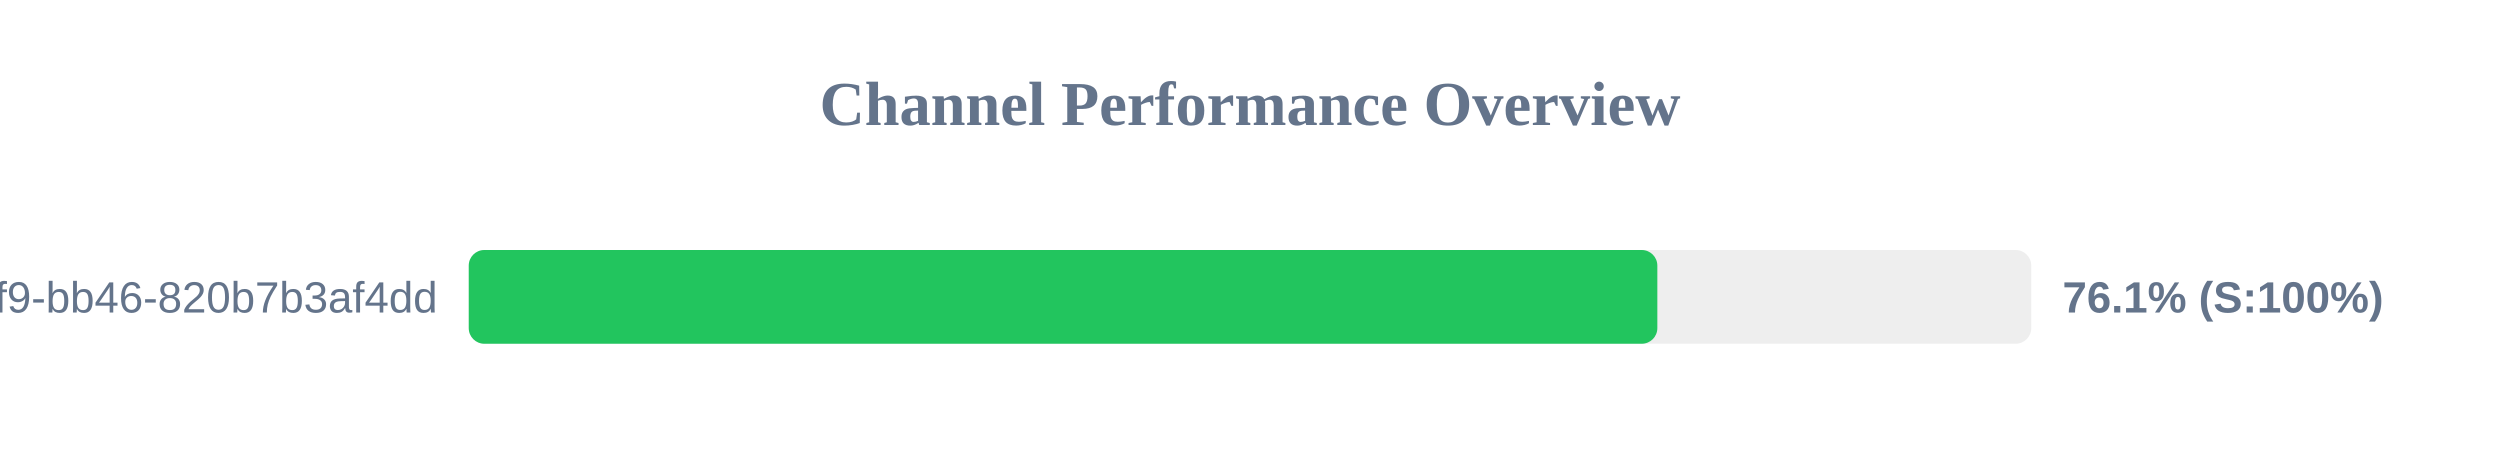
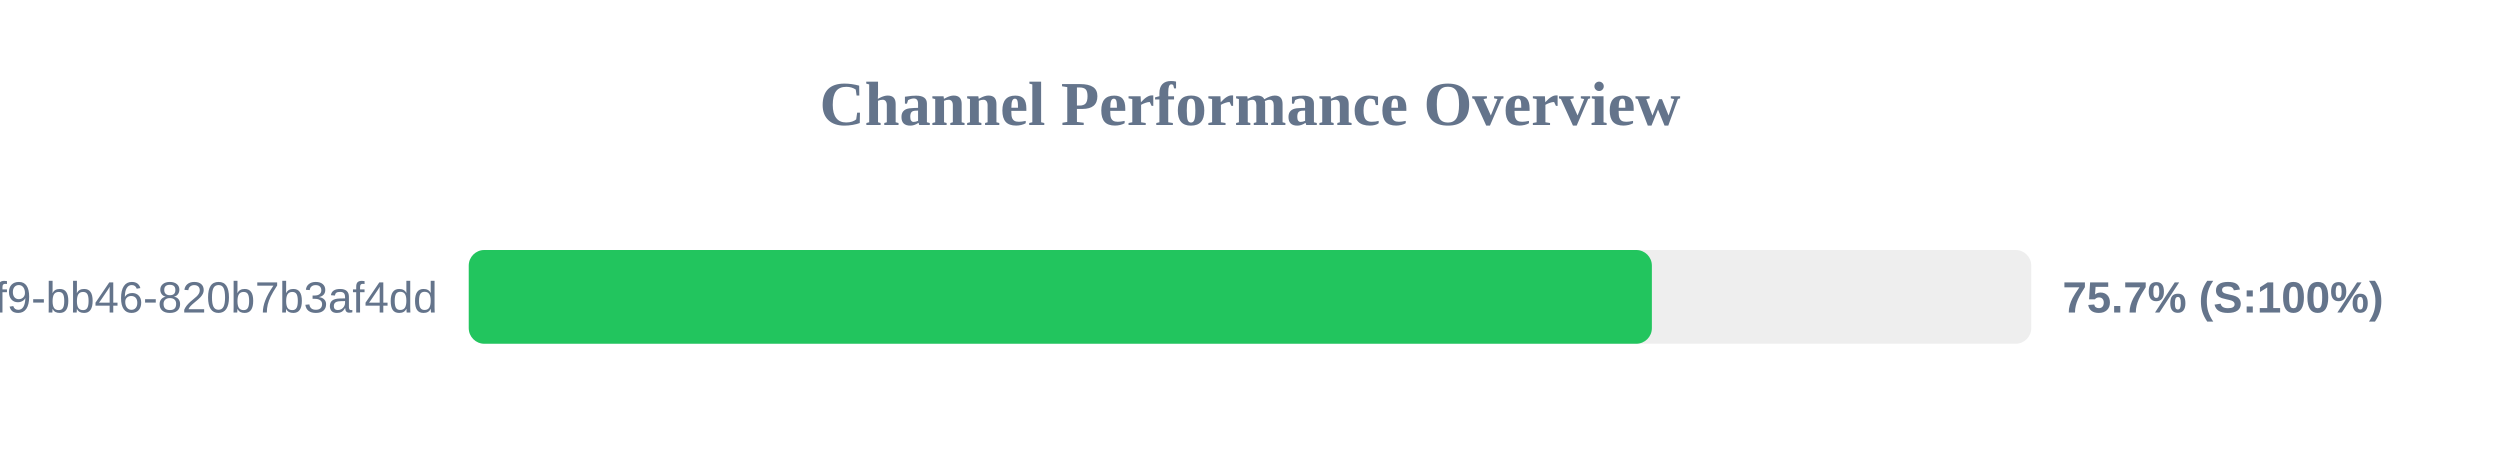
<svg xmlns="http://www.w3.org/2000/svg" width="800" height="150" version="1.1">
  <style>
        .row { font: 14px Arial; fill: #64748b; }
        .score { font: bold 14px Arial; fill: #64748b; }
    </style>
  <text x="400" y="40" text-anchor="middle" font-size="20px" font-weight="bold" fill="#64748b">Channel Performance Overview</text>
  <rect x="150" y="80" width="500" height="30" fill="#eee" rx="5" />
-   <rect x="150" y="80" width="380.35" height="30" fill="#22c55e" rx="5" />
+   <rect x="150" y="80" width="378.6" height="30" fill="#22c55e" rx="5" />
  <text x="140" y="100" text-anchor="end" class="row">?uuid=80b2ac81-ba69-41f9-bb46-820b7b3af4dd</text>
-   <text x="660" y="100" text-anchor="start" class="score">76.1% (S:100%)</text>
+   <text x="660" y="100" text-anchor="start" class="score">75.7% (S:100%)</text>
</svg>
